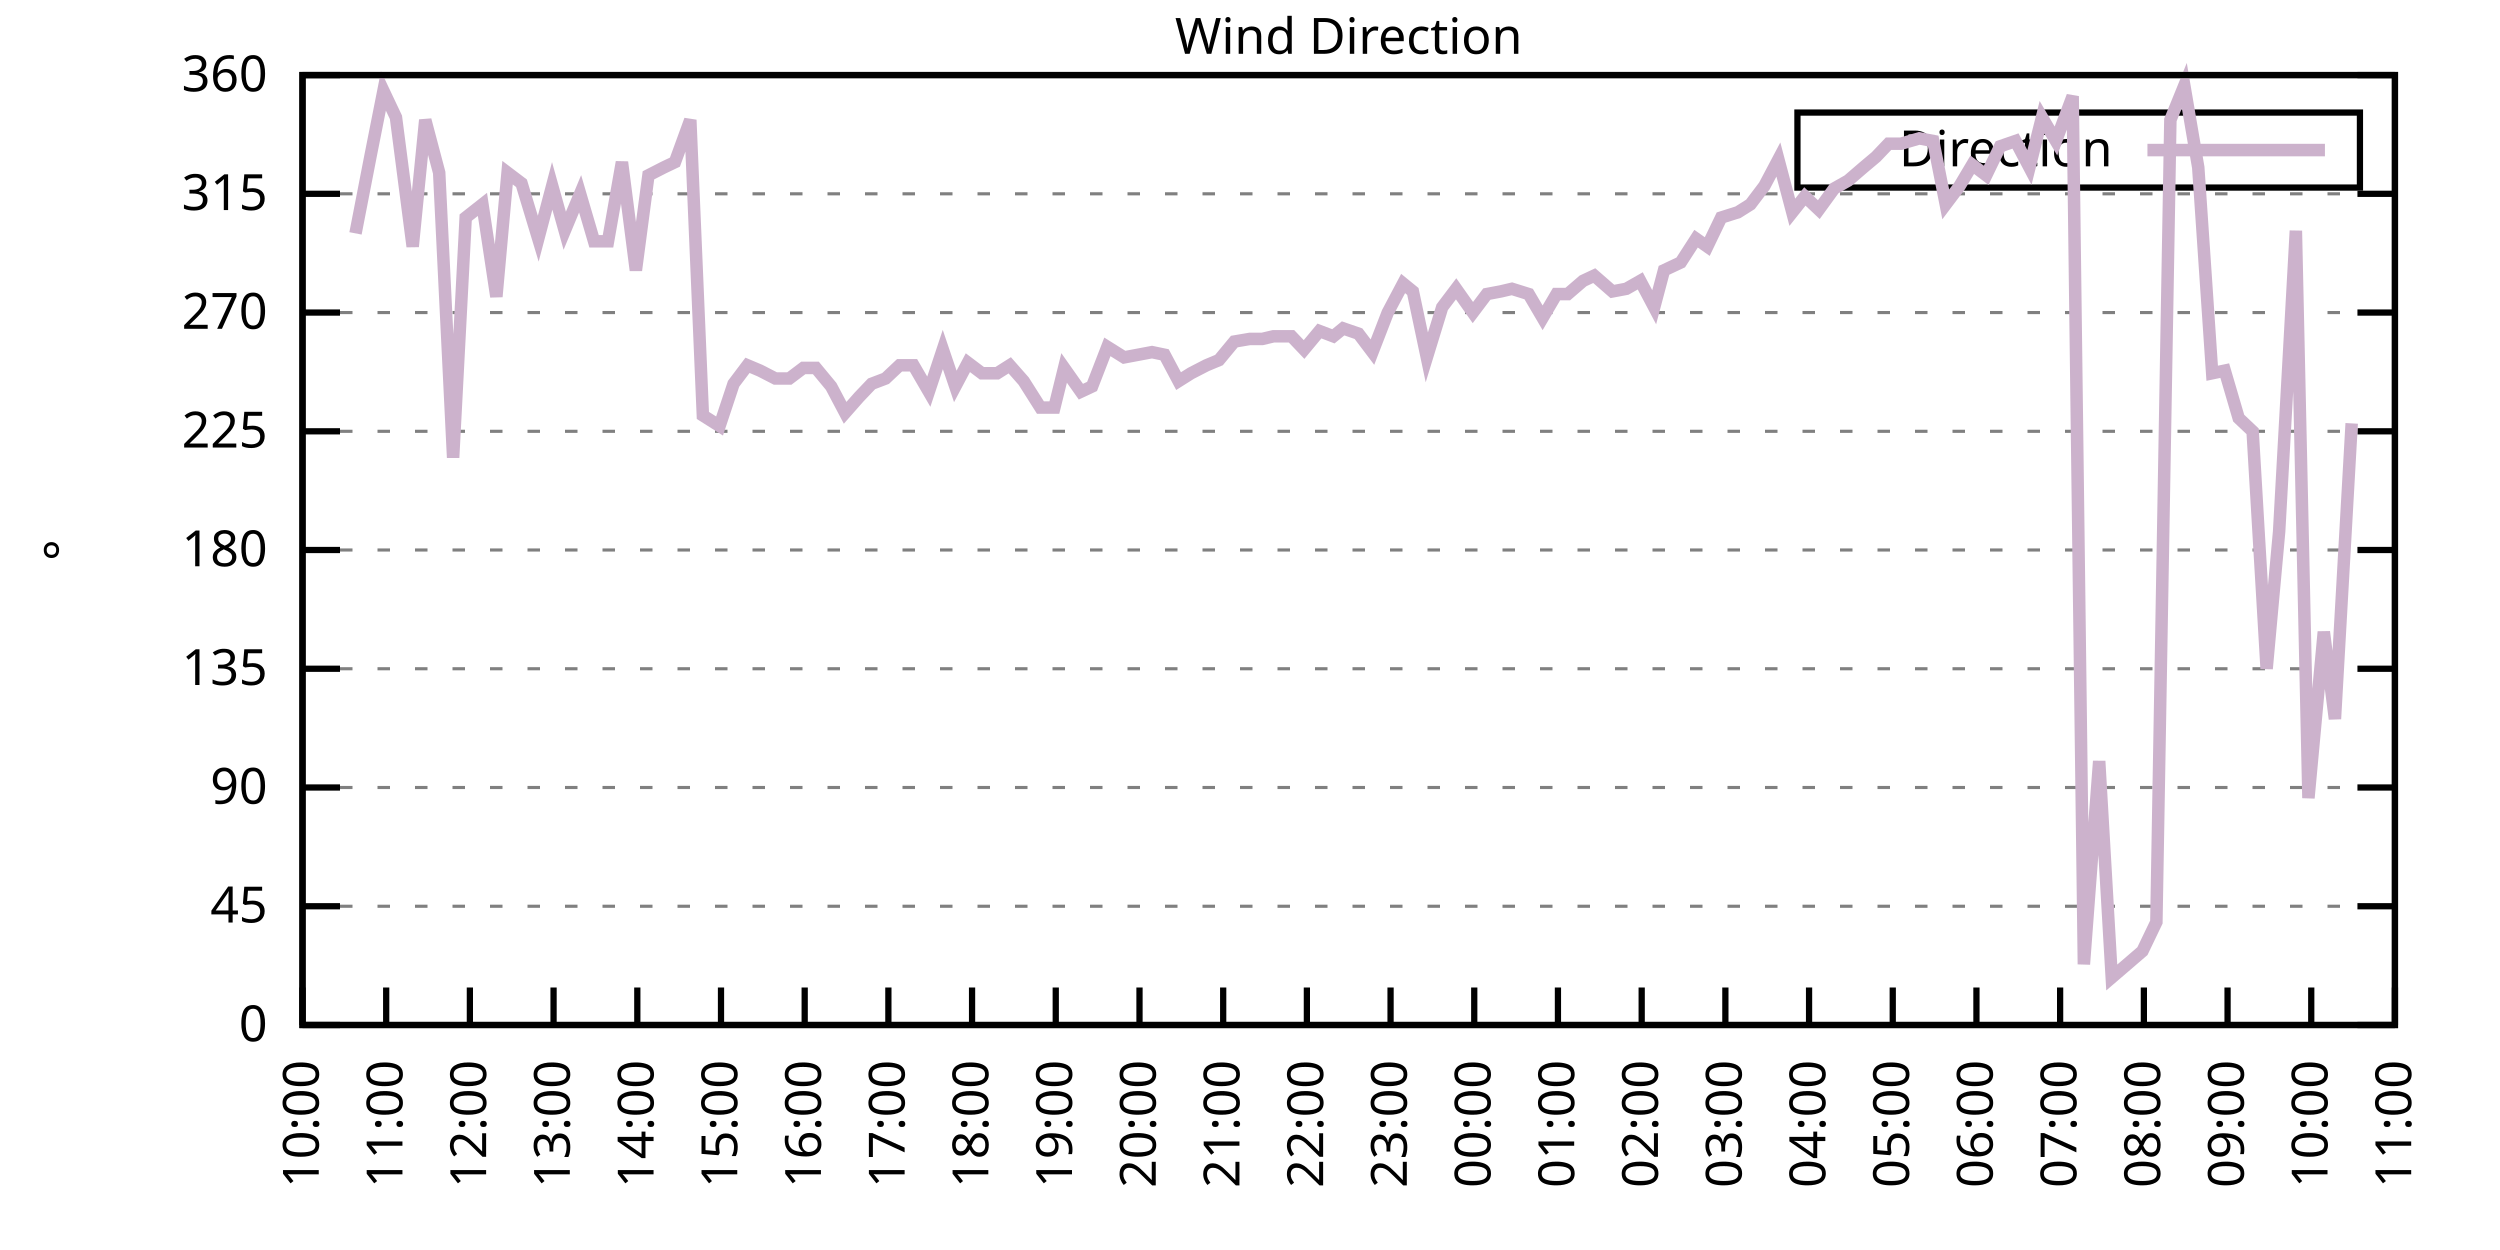
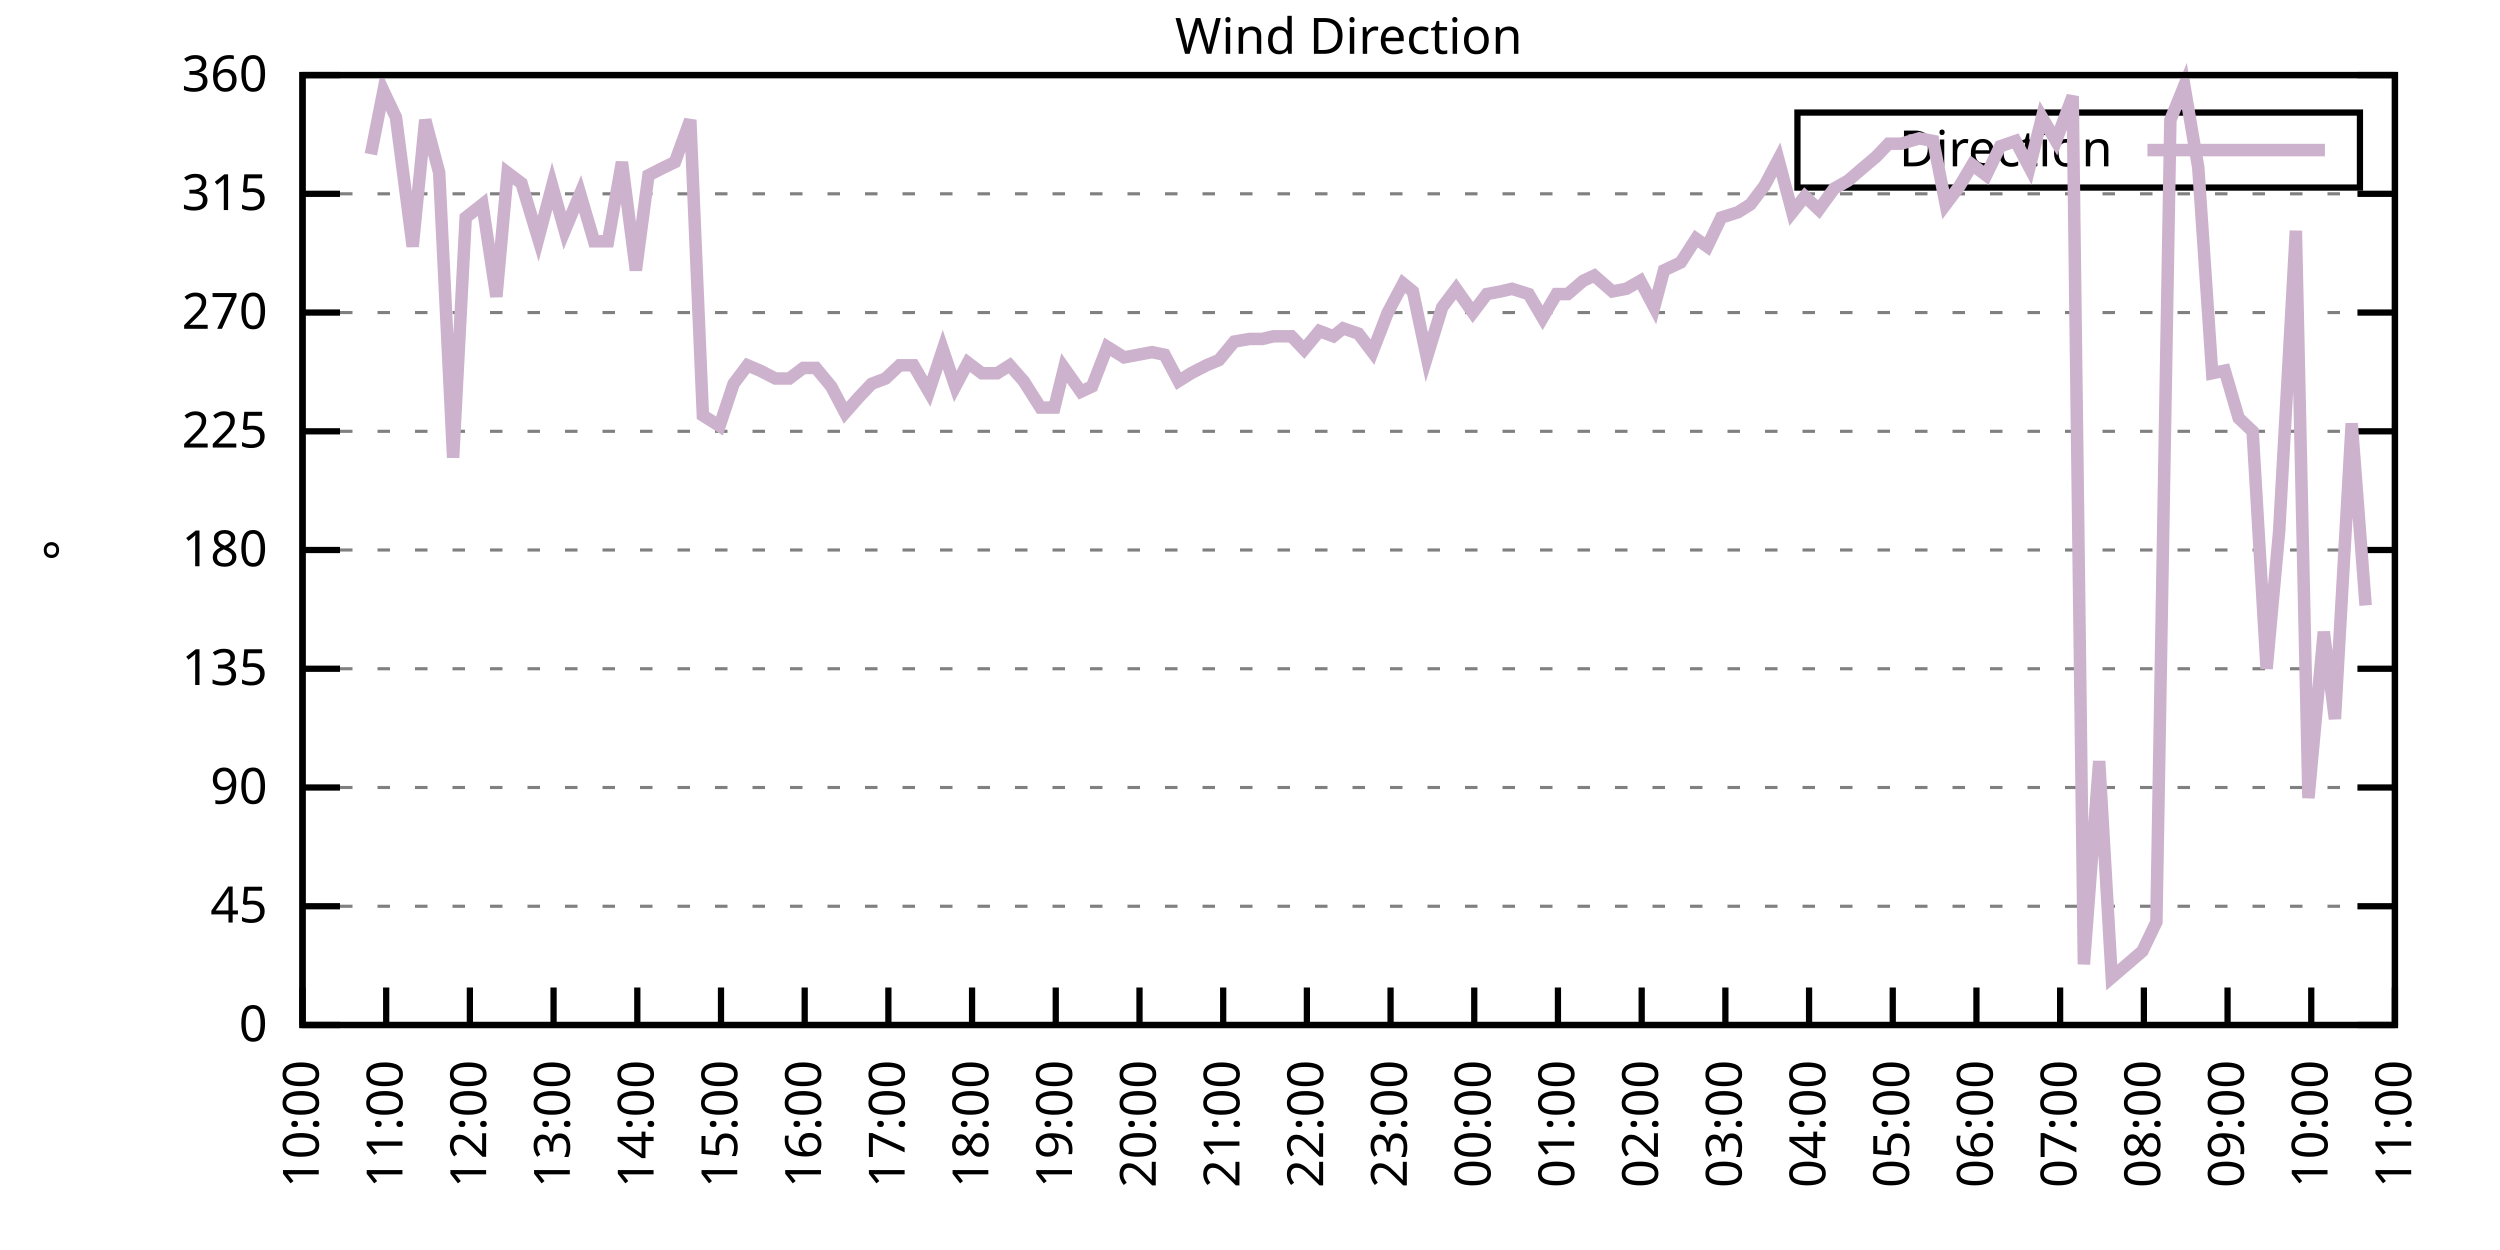
<svg xmlns="http://www.w3.org/2000/svg" xmlns:xlink="http://www.w3.org/1999/xlink" width="400" height="200" viewBox="0 0 400 200">
  <g id="gnuplot_canvas">
    <rect x="0" y="0" width="400" height="200" fill="none" />
    <defs>
      <circle id="gpDot" r="0.5" stroke-width="0.5" stroke="currentColor" />
      <path id="gpPt0" stroke-width="0.333" stroke="currentColor" d="M-1,0 h2 M0,-1 v2" />
      <path id="gpPt1" stroke-width="0.333" stroke="currentColor" d="M-1,-1 L1,1 M1,-1 L-1,1" />
      <path id="gpPt2" stroke-width="0.333" stroke="currentColor" d="M-1,0 L1,0 M0,-1 L0,1 M-1,-1 L1,1 M-1,1 L1,-1" />
      <rect id="gpPt3" stroke-width="0.333" stroke="currentColor" x="-1" y="-1" width="2" height="2" />
      <rect id="gpPt4" stroke-width="0.333" stroke="currentColor" fill="currentColor" x="-1" y="-1" width="2" height="2" />
      <circle id="gpPt5" stroke-width="0.333" stroke="currentColor" cx="0" cy="0" r="1" />
      <use xlink:href="#gpPt5" id="gpPt6" fill="currentColor" stroke="none" />
      <path id="gpPt7" stroke-width="0.333" stroke="currentColor" d="M0,-1.33 L-1.33,0.67 L1.33,0.67 z" />
      <use xlink:href="#gpPt7" id="gpPt8" fill="currentColor" stroke="none" />
      <use xlink:href="#gpPt7" id="gpPt9" stroke="currentColor" transform="rotate(180)" />
      <use xlink:href="#gpPt9" id="gpPt10" fill="currentColor" stroke="none" />
      <use xlink:href="#gpPt3" id="gpPt11" stroke="currentColor" transform="rotate(45)" />
      <use xlink:href="#gpPt11" id="gpPt12" fill="currentColor" stroke="none" />
      <path id="gpPt13" stroke-width="0.333" stroke="currentColor" d="M0,1.330 L1.265,0.411 L0.782,-1.067 L-0.782,-1.076 L-1.265,0.411 z" />
      <use xlink:href="#gpPt13" id="gpPt14" fill="currentColor" stroke="none" />
      <filter id="textbox" filterUnits="objectBoundingBox" x="0" y="0" height="1" width="1">
        <feFlood flood-color="white" flood-opacity="1" result="bgnd" />
        <feComposite in="SourceGraphic" in2="bgnd" operator="atop" />
      </filter>
      <filter id="greybox" filterUnits="objectBoundingBox" x="0" y="0" height="1" width="1">
        <feFlood flood-color="lightgrey" flood-opacity="1" result="grey" />
        <feComposite in="SourceGraphic" in2="grey" operator="atop" />
      </filter>
    </defs>
    <g fill="none" color="white" stroke="currentColor" stroke-width="1.00" stroke-linecap="butt" stroke-linejoin="miter">
</g>
    <g fill="none" color="black" stroke="currentColor" stroke-width="1.00" stroke-linecap="butt" stroke-linejoin="miter">
      <g stroke="none" shape-rendering="crispEdges">
        <polygon fill="rgb(255, 255, 255)" points="48.40,164.00 383.18,164.00 383.18,12.02 48.40,12.02 " />
      </g>
    </g>
    <g fill="none" color="black" stroke="currentColor" stroke-width="1.00" stroke-linecap="butt" stroke-linejoin="miter">
</g>
    <g fill="none" color="black" stroke="black" stroke-width="0.50" stroke-linecap="butt" stroke-linejoin="miter">
</g>
    <g fill="none" color="gray" stroke="currentColor" stroke-width="0.50" stroke-linecap="butt" stroke-linejoin="miter">
      <path stroke="gray" stroke-dasharray="2,4" class="gridline" d="M48.40,164.00 L383.19,164.00  " />
    </g>
    <g fill="none" color="gray" stroke="gray" stroke-width="1.00" stroke-linecap="butt" stroke-linejoin="miter">
</g>
    <g fill="none" color="black" stroke="currentColor" stroke-width="1.00" stroke-linecap="butt" stroke-linejoin="miter">
      <path stroke="black" d="M48.40,164.00 L54.40,164.00 M383.19,164.00 L377.19,164.00  " />
      <g transform="translate(42.80,166.60)" stroke="none" fill="black" font-family="Sans" font-size="8.00" text-anchor="end">
        <text>
          <tspan font-family="Sans"> 0</tspan>
        </text>
      </g>
    </g>
    <g fill="none" color="black" stroke="currentColor" stroke-width="1.00" stroke-linecap="butt" stroke-linejoin="miter">
</g>
    <g fill="none" color="black" stroke="black" stroke-width="0.50" stroke-linecap="butt" stroke-linejoin="miter">
</g>
    <g fill="none" color="gray" stroke="currentColor" stroke-width="0.50" stroke-linecap="butt" stroke-linejoin="miter">
      <path stroke="gray" stroke-dasharray="2,4" class="gridline" d="M48.40,145.00 L383.19,145.00  " />
    </g>
    <g fill="none" color="gray" stroke="gray" stroke-width="1.00" stroke-linecap="butt" stroke-linejoin="miter">
</g>
    <g fill="none" color="black" stroke="currentColor" stroke-width="1.00" stroke-linecap="butt" stroke-linejoin="miter">
      <path stroke="black" d="M48.40,145.00 L54.40,145.00 M383.19,145.00 L377.19,145.00  " />
      <g transform="translate(42.80,147.60)" stroke="none" fill="black" font-family="Sans" font-size="8.00" text-anchor="end">
        <text>
          <tspan font-family="Sans"> 45</tspan>
        </text>
      </g>
    </g>
    <g fill="none" color="black" stroke="currentColor" stroke-width="1.00" stroke-linecap="butt" stroke-linejoin="miter">
</g>
    <g fill="none" color="black" stroke="black" stroke-width="0.50" stroke-linecap="butt" stroke-linejoin="miter">
</g>
    <g fill="none" color="gray" stroke="currentColor" stroke-width="0.50" stroke-linecap="butt" stroke-linejoin="miter">
      <path stroke="gray" stroke-dasharray="2,4" class="gridline" d="M48.40,126.00 L383.19,126.00  " />
    </g>
    <g fill="none" color="gray" stroke="gray" stroke-width="1.00" stroke-linecap="butt" stroke-linejoin="miter">
</g>
    <g fill="none" color="black" stroke="currentColor" stroke-width="1.00" stroke-linecap="butt" stroke-linejoin="miter">
      <path stroke="black" d="M48.40,126.00 L54.40,126.00 M383.19,126.00 L377.19,126.00  " />
      <g transform="translate(42.80,128.60)" stroke="none" fill="black" font-family="Sans" font-size="8.00" text-anchor="end">
        <text>
          <tspan font-family="Sans"> 90</tspan>
        </text>
      </g>
    </g>
    <g fill="none" color="black" stroke="currentColor" stroke-width="1.00" stroke-linecap="butt" stroke-linejoin="miter">
</g>
    <g fill="none" color="black" stroke="black" stroke-width="0.50" stroke-linecap="butt" stroke-linejoin="miter">
</g>
    <g fill="none" color="gray" stroke="currentColor" stroke-width="0.50" stroke-linecap="butt" stroke-linejoin="miter">
      <path stroke="gray" stroke-dasharray="2,4" class="gridline" d="M48.40,107.00 L383.19,107.00  " />
    </g>
    <g fill="none" color="gray" stroke="gray" stroke-width="1.00" stroke-linecap="butt" stroke-linejoin="miter">
</g>
    <g fill="none" color="black" stroke="currentColor" stroke-width="1.00" stroke-linecap="butt" stroke-linejoin="miter">
      <path stroke="black" d="M48.40,107.00 L54.40,107.00 M383.19,107.00 L377.19,107.00  " />
      <g transform="translate(42.80,109.60)" stroke="none" fill="black" font-family="Sans" font-size="8.00" text-anchor="end">
        <text>
          <tspan font-family="Sans"> 135</tspan>
        </text>
      </g>
    </g>
    <g fill="none" color="black" stroke="currentColor" stroke-width="1.00" stroke-linecap="butt" stroke-linejoin="miter">
</g>
    <g fill="none" color="black" stroke="black" stroke-width="0.50" stroke-linecap="butt" stroke-linejoin="miter">
</g>
    <g fill="none" color="gray" stroke="currentColor" stroke-width="0.50" stroke-linecap="butt" stroke-linejoin="miter">
      <path stroke="gray" stroke-dasharray="2,4" class="gridline" d="M48.40,88.00 L383.19,88.00  " />
    </g>
    <g fill="none" color="gray" stroke="gray" stroke-width="1.00" stroke-linecap="butt" stroke-linejoin="miter">
</g>
    <g fill="none" color="black" stroke="currentColor" stroke-width="1.00" stroke-linecap="butt" stroke-linejoin="miter">
      <path stroke="black" d="M48.40,88.00 L54.40,88.00 M383.19,88.00 L377.19,88.00  " />
      <g transform="translate(42.80,90.60)" stroke="none" fill="black" font-family="Sans" font-size="8.00" text-anchor="end">
        <text>
          <tspan font-family="Sans"> 180</tspan>
        </text>
      </g>
    </g>
    <g fill="none" color="black" stroke="currentColor" stroke-width="1.00" stroke-linecap="butt" stroke-linejoin="miter">
</g>
    <g fill="none" color="black" stroke="black" stroke-width="0.50" stroke-linecap="butt" stroke-linejoin="miter">
</g>
    <g fill="none" color="gray" stroke="currentColor" stroke-width="0.50" stroke-linecap="butt" stroke-linejoin="miter">
      <path stroke="gray" stroke-dasharray="2,4" class="gridline" d="M48.40,69.01 L383.19,69.01  " />
    </g>
    <g fill="none" color="gray" stroke="gray" stroke-width="1.00" stroke-linecap="butt" stroke-linejoin="miter">
</g>
    <g fill="none" color="black" stroke="currentColor" stroke-width="1.00" stroke-linecap="butt" stroke-linejoin="miter">
      <path stroke="black" d="M48.40,69.01 L54.40,69.01 M383.19,69.01 L377.19,69.01  " />
      <g transform="translate(42.80,71.61)" stroke="none" fill="black" font-family="Sans" font-size="8.00" text-anchor="end">
        <text>
          <tspan font-family="Sans"> 225</tspan>
        </text>
      </g>
    </g>
    <g fill="none" color="black" stroke="currentColor" stroke-width="1.00" stroke-linecap="butt" stroke-linejoin="miter">
</g>
    <g fill="none" color="black" stroke="black" stroke-width="0.50" stroke-linecap="butt" stroke-linejoin="miter">
</g>
    <g fill="none" color="gray" stroke="currentColor" stroke-width="0.50" stroke-linecap="butt" stroke-linejoin="miter">
      <path stroke="gray" stroke-dasharray="2,4" class="gridline" d="M48.40,50.01 L383.19,50.01  " />
    </g>
    <g fill="none" color="gray" stroke="gray" stroke-width="1.00" stroke-linecap="butt" stroke-linejoin="miter">
</g>
    <g fill="none" color="black" stroke="currentColor" stroke-width="1.00" stroke-linecap="butt" stroke-linejoin="miter">
      <path stroke="black" d="M48.40,50.01 L54.40,50.01 M383.19,50.01 L377.19,50.01  " />
      <g transform="translate(42.80,52.61)" stroke="none" fill="black" font-family="Sans" font-size="8.00" text-anchor="end">
        <text>
          <tspan font-family="Sans"> 270</tspan>
        </text>
      </g>
    </g>
    <g fill="none" color="black" stroke="currentColor" stroke-width="1.00" stroke-linecap="butt" stroke-linejoin="miter">
</g>
    <g fill="none" color="black" stroke="black" stroke-width="0.50" stroke-linecap="butt" stroke-linejoin="miter">
</g>
    <g fill="none" color="gray" stroke="currentColor" stroke-width="0.50" stroke-linecap="butt" stroke-linejoin="miter">
      <path stroke="gray" stroke-dasharray="2,4" class="gridline" d="M48.40,31.01 L383.19,31.01  " />
    </g>
    <g fill="none" color="gray" stroke="gray" stroke-width="1.00" stroke-linecap="butt" stroke-linejoin="miter">
</g>
    <g fill="none" color="black" stroke="currentColor" stroke-width="1.00" stroke-linecap="butt" stroke-linejoin="miter">
      <path stroke="black" d="M48.40,31.01 L54.40,31.01 M383.19,31.01 L377.19,31.01  " />
      <g transform="translate(42.80,33.61)" stroke="none" fill="black" font-family="Sans" font-size="8.00" text-anchor="end">
        <text>
          <tspan font-family="Sans"> 315</tspan>
        </text>
      </g>
    </g>
    <g fill="none" color="black" stroke="currentColor" stroke-width="1.00" stroke-linecap="butt" stroke-linejoin="miter">
</g>
    <g fill="none" color="black" stroke="black" stroke-width="0.50" stroke-linecap="butt" stroke-linejoin="miter">
</g>
    <g fill="none" color="gray" stroke="currentColor" stroke-width="0.50" stroke-linecap="butt" stroke-linejoin="miter">
      <path stroke="gray" stroke-dasharray="2,4" class="gridline" d="M48.40,12.01 L383.19,12.01  " />
    </g>
    <g fill="none" color="gray" stroke="gray" stroke-width="1.00" stroke-linecap="butt" stroke-linejoin="miter">
</g>
    <g fill="none" color="black" stroke="currentColor" stroke-width="1.00" stroke-linecap="butt" stroke-linejoin="miter">
      <path stroke="black" d="M48.40,12.01 L54.40,12.01 M383.19,12.01 L377.19,12.01  " />
      <g transform="translate(42.80,14.61)" stroke="none" fill="black" font-family="Sans" font-size="8.00" text-anchor="end">
        <text>
          <tspan font-family="Sans"> 360</tspan>
        </text>
      </g>
    </g>
    <g fill="none" color="black" stroke="currentColor" stroke-width="1.00" stroke-linecap="butt" stroke-linejoin="miter">
      <path stroke="black" d="M48.40,164.00 L48.40,158.00  " />
      <g transform="translate(51.00,169.60) rotate(270.00)" stroke="none" fill="black" font-family="Sans" font-size="8.00" text-anchor="end">
        <text>
          <tspan font-family="Sans">10:00</tspan>
        </text>
      </g>
    </g>
    <g fill="none" color="black" stroke="currentColor" stroke-width="1.00" stroke-linecap="butt" stroke-linejoin="miter">
      <path stroke="black" d="M61.79,164.00 L61.79,158.00  " />
      <g transform="translate(64.39,169.60) rotate(270.00)" stroke="none" fill="black" font-family="Sans" font-size="8.00" text-anchor="end">
        <text>
          <tspan font-family="Sans">11:00</tspan>
        </text>
      </g>
    </g>
    <g fill="none" color="black" stroke="currentColor" stroke-width="1.00" stroke-linecap="butt" stroke-linejoin="miter">
      <path stroke="black" d="M75.18,164.00 L75.18,158.00  " />
      <g transform="translate(77.78,169.60) rotate(270.00)" stroke="none" fill="black" font-family="Sans" font-size="8.00" text-anchor="end">
        <text>
          <tspan font-family="Sans">12:00</tspan>
        </text>
      </g>
    </g>
    <g fill="none" color="black" stroke="currentColor" stroke-width="1.00" stroke-linecap="butt" stroke-linejoin="miter">
      <path stroke="black" d="M88.57,164.00 L88.57,158.00  " />
      <g transform="translate(91.17,169.60) rotate(270.00)" stroke="none" fill="black" font-family="Sans" font-size="8.00" text-anchor="end">
        <text>
          <tspan font-family="Sans">13:00</tspan>
        </text>
      </g>
    </g>
    <g fill="none" color="black" stroke="currentColor" stroke-width="1.00" stroke-linecap="butt" stroke-linejoin="miter">
      <path stroke="black" d="M101.97,164.00 L101.97,158.00  " />
      <g transform="translate(104.57,169.60) rotate(270.00)" stroke="none" fill="black" font-family="Sans" font-size="8.00" text-anchor="end">
        <text>
          <tspan font-family="Sans">14:00</tspan>
        </text>
      </g>
    </g>
    <g fill="none" color="black" stroke="currentColor" stroke-width="1.00" stroke-linecap="butt" stroke-linejoin="miter">
      <path stroke="black" d="M115.36,164.00 L115.36,158.00  " />
      <g transform="translate(117.96,169.60) rotate(270.00)" stroke="none" fill="black" font-family="Sans" font-size="8.00" text-anchor="end">
        <text>
          <tspan font-family="Sans">15:00</tspan>
        </text>
      </g>
    </g>
    <g fill="none" color="black" stroke="currentColor" stroke-width="1.00" stroke-linecap="butt" stroke-linejoin="miter">
      <path stroke="black" d="M128.75,164.00 L128.75,158.00  " />
      <g transform="translate(131.35,169.60) rotate(270.00)" stroke="none" fill="black" font-family="Sans" font-size="8.00" text-anchor="end">
        <text>
          <tspan font-family="Sans">16:00</tspan>
        </text>
      </g>
    </g>
    <g fill="none" color="black" stroke="currentColor" stroke-width="1.00" stroke-linecap="butt" stroke-linejoin="miter">
      <path stroke="black" d="M142.14,164.00 L142.14,158.00  " />
      <g transform="translate(144.74,169.60) rotate(270.00)" stroke="none" fill="black" font-family="Sans" font-size="8.00" text-anchor="end">
        <text>
          <tspan font-family="Sans">17:00</tspan>
        </text>
      </g>
    </g>
    <g fill="none" color="black" stroke="currentColor" stroke-width="1.00" stroke-linecap="butt" stroke-linejoin="miter">
      <path stroke="black" d="M155.53,164.00 L155.53,158.00  " />
      <g transform="translate(158.13,169.60) rotate(270.00)" stroke="none" fill="black" font-family="Sans" font-size="8.00" text-anchor="end">
        <text>
          <tspan font-family="Sans">18:00</tspan>
        </text>
      </g>
    </g>
    <g fill="none" color="black" stroke="currentColor" stroke-width="1.00" stroke-linecap="butt" stroke-linejoin="miter">
      <path stroke="black" d="M168.92,164.00 L168.92,158.00  " />
      <g transform="translate(171.52,169.60) rotate(270.00)" stroke="none" fill="black" font-family="Sans" font-size="8.00" text-anchor="end">
        <text>
          <tspan font-family="Sans">19:00</tspan>
        </text>
      </g>
    </g>
    <g fill="none" color="black" stroke="currentColor" stroke-width="1.00" stroke-linecap="butt" stroke-linejoin="miter">
      <path stroke="black" d="M182.32,164.00 L182.32,158.00  " />
      <g transform="translate(184.92,169.60) rotate(270.00)" stroke="none" fill="black" font-family="Sans" font-size="8.00" text-anchor="end">
        <text>
          <tspan font-family="Sans">20:00</tspan>
        </text>
      </g>
    </g>
    <g fill="none" color="black" stroke="currentColor" stroke-width="1.00" stroke-linecap="butt" stroke-linejoin="miter">
      <path stroke="black" d="M195.71,164.00 L195.71,158.00  " />
      <g transform="translate(198.31,169.60) rotate(270.00)" stroke="none" fill="black" font-family="Sans" font-size="8.00" text-anchor="end">
        <text>
          <tspan font-family="Sans">21:00</tspan>
        </text>
      </g>
    </g>
    <g fill="none" color="black" stroke="currentColor" stroke-width="1.00" stroke-linecap="butt" stroke-linejoin="miter">
      <path stroke="black" d="M209.10,164.00 L209.10,158.00  " />
      <g transform="translate(211.70,169.60) rotate(270.00)" stroke="none" fill="black" font-family="Sans" font-size="8.00" text-anchor="end">
        <text>
          <tspan font-family="Sans">22:00</tspan>
        </text>
      </g>
    </g>
    <g fill="none" color="black" stroke="currentColor" stroke-width="1.00" stroke-linecap="butt" stroke-linejoin="miter">
      <path stroke="black" d="M222.49,164.00 L222.49,158.00  " />
      <g transform="translate(225.09,169.60) rotate(270.00)" stroke="none" fill="black" font-family="Sans" font-size="8.00" text-anchor="end">
        <text>
          <tspan font-family="Sans">23:00</tspan>
        </text>
      </g>
    </g>
    <g fill="none" color="black" stroke="currentColor" stroke-width="1.00" stroke-linecap="butt" stroke-linejoin="miter">
      <path stroke="black" d="M235.88,164.00 L235.88,158.00  " />
      <g transform="translate(238.48,169.60) rotate(270.00)" stroke="none" fill="black" font-family="Sans" font-size="8.00" text-anchor="end">
        <text>
          <tspan font-family="Sans">00:00</tspan>
        </text>
      </g>
    </g>
    <g fill="none" color="black" stroke="currentColor" stroke-width="1.00" stroke-linecap="butt" stroke-linejoin="miter">
      <path stroke="black" d="M249.27,164.00 L249.27,158.00  " />
      <g transform="translate(251.87,169.60) rotate(270.00)" stroke="none" fill="black" font-family="Sans" font-size="8.00" text-anchor="end">
        <text>
          <tspan font-family="Sans">01:00</tspan>
        </text>
      </g>
    </g>
    <g fill="none" color="black" stroke="currentColor" stroke-width="1.00" stroke-linecap="butt" stroke-linejoin="miter">
      <path stroke="black" d="M262.67,164.00 L262.67,158.00  " />
      <g transform="translate(265.27,169.60) rotate(270.00)" stroke="none" fill="black" font-family="Sans" font-size="8.00" text-anchor="end">
        <text>
          <tspan font-family="Sans">02:00</tspan>
        </text>
      </g>
    </g>
    <g fill="none" color="black" stroke="currentColor" stroke-width="1.00" stroke-linecap="butt" stroke-linejoin="miter">
      <path stroke="black" d="M276.06,164.00 L276.06,158.00  " />
      <g transform="translate(278.66,169.60) rotate(270.00)" stroke="none" fill="black" font-family="Sans" font-size="8.00" text-anchor="end">
        <text>
          <tspan font-family="Sans">03:00</tspan>
        </text>
      </g>
    </g>
    <g fill="none" color="black" stroke="currentColor" stroke-width="1.00" stroke-linecap="butt" stroke-linejoin="miter">
      <path stroke="black" d="M289.45,164.00 L289.45,158.00  " />
      <g transform="translate(292.05,169.60) rotate(270.00)" stroke="none" fill="black" font-family="Sans" font-size="8.00" text-anchor="end">
        <text>
          <tspan font-family="Sans">04:00</tspan>
        </text>
      </g>
    </g>
    <g fill="none" color="black" stroke="currentColor" stroke-width="1.00" stroke-linecap="butt" stroke-linejoin="miter">
      <path stroke="black" d="M302.84,164.00 L302.84,158.00  " />
      <g transform="translate(305.44,169.60) rotate(270.00)" stroke="none" fill="black" font-family="Sans" font-size="8.00" text-anchor="end">
        <text>
          <tspan font-family="Sans">05:00</tspan>
        </text>
      </g>
    </g>
    <g fill="none" color="black" stroke="currentColor" stroke-width="1.00" stroke-linecap="butt" stroke-linejoin="miter">
      <path stroke="black" d="M316.23,164.00 L316.23,158.00  " />
      <g transform="translate(318.83,169.60) rotate(270.00)" stroke="none" fill="black" font-family="Sans" font-size="8.00" text-anchor="end">
        <text>
          <tspan font-family="Sans">06:00</tspan>
        </text>
      </g>
    </g>
    <g fill="none" color="black" stroke="currentColor" stroke-width="1.00" stroke-linecap="butt" stroke-linejoin="miter">
      <path stroke="black" d="M329.62,164.00 L329.62,158.00  " />
      <g transform="translate(332.22,169.60) rotate(270.00)" stroke="none" fill="black" font-family="Sans" font-size="8.00" text-anchor="end">
        <text>
          <tspan font-family="Sans">07:00</tspan>
        </text>
      </g>
    </g>
    <g fill="none" color="black" stroke="currentColor" stroke-width="1.00" stroke-linecap="butt" stroke-linejoin="miter">
      <path stroke="black" d="M343.02,164.00 L343.02,158.00  " />
      <g transform="translate(345.62,169.60) rotate(270.00)" stroke="none" fill="black" font-family="Sans" font-size="8.00" text-anchor="end">
        <text>
          <tspan font-family="Sans">08:00</tspan>
        </text>
      </g>
    </g>
    <g fill="none" color="black" stroke="currentColor" stroke-width="1.00" stroke-linecap="butt" stroke-linejoin="miter">
      <path stroke="black" d="M356.41,164.00 L356.41,158.00  " />
      <g transform="translate(359.01,169.60) rotate(270.00)" stroke="none" fill="black" font-family="Sans" font-size="8.00" text-anchor="end">
        <text>
          <tspan font-family="Sans">09:00</tspan>
        </text>
      </g>
    </g>
    <g fill="none" color="black" stroke="currentColor" stroke-width="1.00" stroke-linecap="butt" stroke-linejoin="miter">
      <path stroke="black" d="M369.80,164.00 L369.80,158.00  " />
      <g transform="translate(372.40,169.60) rotate(270.00)" stroke="none" fill="black" font-family="Sans" font-size="8.00" text-anchor="end">
        <text>
          <tspan font-family="Sans">10:00</tspan>
        </text>
      </g>
    </g>
    <g fill="none" color="black" stroke="currentColor" stroke-width="1.00" stroke-linecap="butt" stroke-linejoin="miter">
      <path stroke="black" d="M383.19,164.00 L383.19,158.00  " />
      <g transform="translate(385.79,169.60) rotate(270.00)" stroke="none" fill="black" font-family="Sans" font-size="8.00" text-anchor="end">
        <text>
          <tspan font-family="Sans">11:00</tspan>
        </text>
      </g>
    </g>
    <g fill="none" color="black" stroke="currentColor" stroke-width="1.00" stroke-linecap="butt" stroke-linejoin="miter">
</g>
    <g fill="none" color="black" stroke="currentColor" stroke-width="1.00" stroke-linecap="butt" stroke-linejoin="miter">
      <path stroke="black" d="M48.40,12.01 L48.40,164.00 L383.19,164.00 L383.19,12.01 L48.40,12.01 Z  " />
    </g>
    <g fill="none" color="black" stroke="currentColor" stroke-width="1.00" stroke-linecap="butt" stroke-linejoin="miter">
</g>
    <g fill="none" color="black" stroke="currentColor" stroke-width="1.00" stroke-linecap="butt" stroke-linejoin="miter">
      <path stroke="black" d="M287.59,30.01 L287.59,18.01 L377.59,18.01 L377.59,30.01 L287.59,30.01 Z  " />
    </g>
    <g id="Wind_direction_plot_1">
      <g fill="none" color="white" stroke="black" stroke-width="2.00" stroke-linecap="butt" stroke-linejoin="miter">
</g>
      <g fill="none" color="black" stroke="currentColor" stroke-width="2.00" stroke-linecap="butt" stroke-linejoin="miter">
        <g transform="translate(337.99,26.61)" stroke="none" fill="black" font-family="Sans" font-size="8.00" text-anchor="end">
          <text>
            <tspan font-family="Sans">Direction</tspan>
          </text>
        </g>
      </g>
      <g fill="none" color="black" stroke="currentColor" stroke-width="2.00" stroke-linecap="butt" stroke-linejoin="miter">
-         <path stroke="rgb(204, 178, 204)" d="M343.59,24.01 L371.99,24.01 M56.88,37.34 L59.34,24.68 L61.35,14.54 L63.35,18.77 L66.03,39.45 L68.04,19.19   L70.27,27.63 L72.50,73.23 L74.51,34.81 L77.19,32.70 L79.42,47.47 L81.21,27.63 L83.44,29.32 L86.12,38.19   L88.35,29.74 L90.36,36.92 L92.82,31.01 L95.05,38.61 L97.28,38.61 L99.51,25.94 L101.74,43.25 L103.75,28.05   L106.21,26.79 L107.99,25.94 L110.45,19.19 L112.46,66.47 L115.13,68.16 L117.37,61.41 L119.60,58.45 L121.61,59.30   L124.06,60.56 L126.29,60.56 L128.53,58.87 L130.54,58.87 L132.99,61.83 L135.22,66.05 L137.45,63.52 L139.46,61.41   L141.69,60.56 L143.93,58.45 L146.16,58.45 L148.61,62.67 L150.85,55.92 L152.85,61.83 L154.86,58.03 L157.10,59.72   L159.55,59.72 L161.56,58.45 L163.79,60.98 L166.47,65.21 L168.70,65.21 L170.26,58.87 L172.94,62.67 L174.73,61.83   L177.18,55.50 L179.86,57.18 L182.09,56.76 L184.32,56.34 L186.33,56.76 L188.57,60.98 L190.57,59.72 L193.03,58.45   L195.04,57.61 L197.49,54.65 L199.95,54.23 L201.96,54.23 L203.74,53.81 L206.64,53.81 L208.65,55.92 L211.11,52.96   L213.34,53.81 L214.90,52.54 L217.36,53.39 L219.59,56.34 L222.04,50.01 L224.50,45.36 L226.06,46.63 L228.29,57.18   L230.75,49.16 L232.98,46.21 L235.66,50.01 L237.89,47.05 L240.12,46.63 L241.91,46.21 L244.59,47.05 L246.82,50.85   L249.05,47.05 L250.84,47.05 L253.29,44.94 L255.08,44.10 L257.98,46.63 L260.21,46.21 L262.44,44.94 L264.67,49.16   L266.24,43.25 L268.92,41.99 L271.37,38.19 L273.16,39.45 L275.39,34.81 L278.07,33.96 L280.07,32.70 L282.31,29.74   L284.54,25.52 L286.77,33.96 L288.78,31.43 L291.01,33.54 L293.47,30.16 L295.70,28.90 L298.15,26.79 L300.16,25.10   L302.17,22.99 L304.18,22.99 L307.08,22.14 L309.31,22.56 L311.32,32.70 L313.55,29.74 L315.56,26.36 L317.79,28.05   L320.03,23.41 L322.48,22.56 L324.71,26.79 L326.72,18.77 L328.95,22.56 L331.63,15.39 L333.42,154.29 L335.87,121.78   L337.88,156.40 L340.34,154.29 L342.79,152.18 L345.02,147.53 L347.26,19.19 L349.49,13.70 L351.72,26.79 L353.95,59.72   L355.96,59.30 L358.19,66.90 L360.42,69.01 L362.66,107.00 L364.66,85.05 L367.34,36.92 L369.35,127.69 L371.81,101.09   L373.59,115.03 L376.27,67.74  " />
+         <path stroke="rgb(204, 178, 204)" d="M343.59,24.01 L371.99,24.01 M59.34,24.68 L61.35,14.54 L63.35,18.77 L66.03,39.45 L68.04,19.19 L70.27,27.63   L72.50,73.23 L74.51,34.81 L77.19,32.70 L79.42,47.47 L81.21,27.63 L83.44,29.32 L86.12,38.19 L88.35,29.74   L90.36,36.92 L92.82,31.01 L95.05,38.61 L97.28,38.61 L99.51,25.94 L101.74,43.25 L103.75,28.05 L106.21,26.79   L107.99,25.94 L110.45,19.19 L112.46,66.47 L115.13,68.16 L117.37,61.41 L119.60,58.45 L121.61,59.30 L124.06,60.56   L126.29,60.56 L128.53,58.87 L130.54,58.87 L132.99,61.83 L135.22,66.05 L137.45,63.52 L139.46,61.41 L141.69,60.56   L143.93,58.45 L146.16,58.45 L148.61,62.67 L150.85,55.92 L152.85,61.83 L154.86,58.03 L157.10,59.72 L159.55,59.72   L161.56,58.45 L163.79,60.98 L166.47,65.21 L168.70,65.21 L170.26,58.87 L172.94,62.67 L174.73,61.83 L177.18,55.50   L179.86,57.18 L182.09,56.76 L184.32,56.34 L186.33,56.76 L188.57,60.98 L190.57,59.72 L193.03,58.45 L195.04,57.61   L197.49,54.65 L199.95,54.23 L201.96,54.23 L203.74,53.81 L206.64,53.81 L208.65,55.92 L211.11,52.96 L213.34,53.81   L214.90,52.54 L217.36,53.39 L219.59,56.34 L222.04,50.01 L224.50,45.36 L226.06,46.63 L228.29,57.18 L230.75,49.16   L232.98,46.21 L235.66,50.01 L237.89,47.05 L240.12,46.63 L241.91,46.21 L244.59,47.05 L246.82,50.85 L249.05,47.05   L250.84,47.05 L253.29,44.94 L255.08,44.10 L257.98,46.63 L260.21,46.21 L262.44,44.94 L264.67,49.16 L266.24,43.25   L268.92,41.99 L271.37,38.19 L273.16,39.45 L275.39,34.81 L278.07,33.96 L280.07,32.70 L282.31,29.74 L284.54,25.52   L286.77,33.96 L288.78,31.43 L291.01,33.54 L293.47,30.16 L295.70,28.90 L298.15,26.79 L300.16,25.10 L302.17,22.99   L304.18,22.99 L307.08,22.14 L309.31,22.56 L311.32,32.70 L313.55,29.74 L315.56,26.36 L317.79,28.05 L320.03,23.41   L322.48,22.56 L324.71,26.79 L326.72,18.77 L328.95,22.56 L331.63,15.39 L333.42,154.29 L335.87,121.78 L337.88,156.40   L340.34,154.29 L342.79,152.18 L345.02,147.53 L347.26,19.19 L349.49,13.70 L351.72,26.79 L353.95,59.72 L355.96,59.30   L358.19,66.90 L360.42,69.01 L362.66,107.00 L364.66,85.05 L367.34,36.92 L369.35,127.69 L371.81,101.09 L373.59,115.03   L376.27,67.74 L378.50,96.87  " />
      </g>
    </g>
    <g fill="none" color="black" stroke="currentColor" stroke-width="2.00" stroke-linecap="butt" stroke-linejoin="miter">
</g>
    <g fill="none" color="black" stroke="black" stroke-width="1.00" stroke-linecap="butt" stroke-linejoin="miter">
</g>
    <g fill="none" color="black" stroke="currentColor" stroke-width="1.00" stroke-linecap="butt" stroke-linejoin="miter">
      <path stroke="black" d="M48.40,12.01 L48.40,164.00 L383.19,164.00 L383.19,12.01 L48.40,12.01 Z  " />
      <g transform="translate(12.80,88.01) rotate(270.00)" stroke="none" fill="black" font-family="Sans" font-size="8.00" text-anchor="middle">
        <text>
          <tspan font-family="Sans">°</tspan>
        </text>
      </g>
    </g>
    <g fill="none" color="black" stroke="currentColor" stroke-width="1.00" stroke-linecap="butt" stroke-linejoin="miter">
</g>
    <g fill="none" color="black" stroke="currentColor" stroke-width="1.00" stroke-linecap="butt" stroke-linejoin="miter">
      <g transform="translate(215.79,8.61)" stroke="none" fill="black" font-family="Sans" font-size="8.00" text-anchor="middle">
        <text>
          <tspan font-family="Sans">Wind Direction</tspan>
        </text>
      </g>
    </g>
    <g fill="none" color="black" stroke="currentColor" stroke-width="1.00" stroke-linecap="butt" stroke-linejoin="miter">
</g>
  </g>
</svg>
